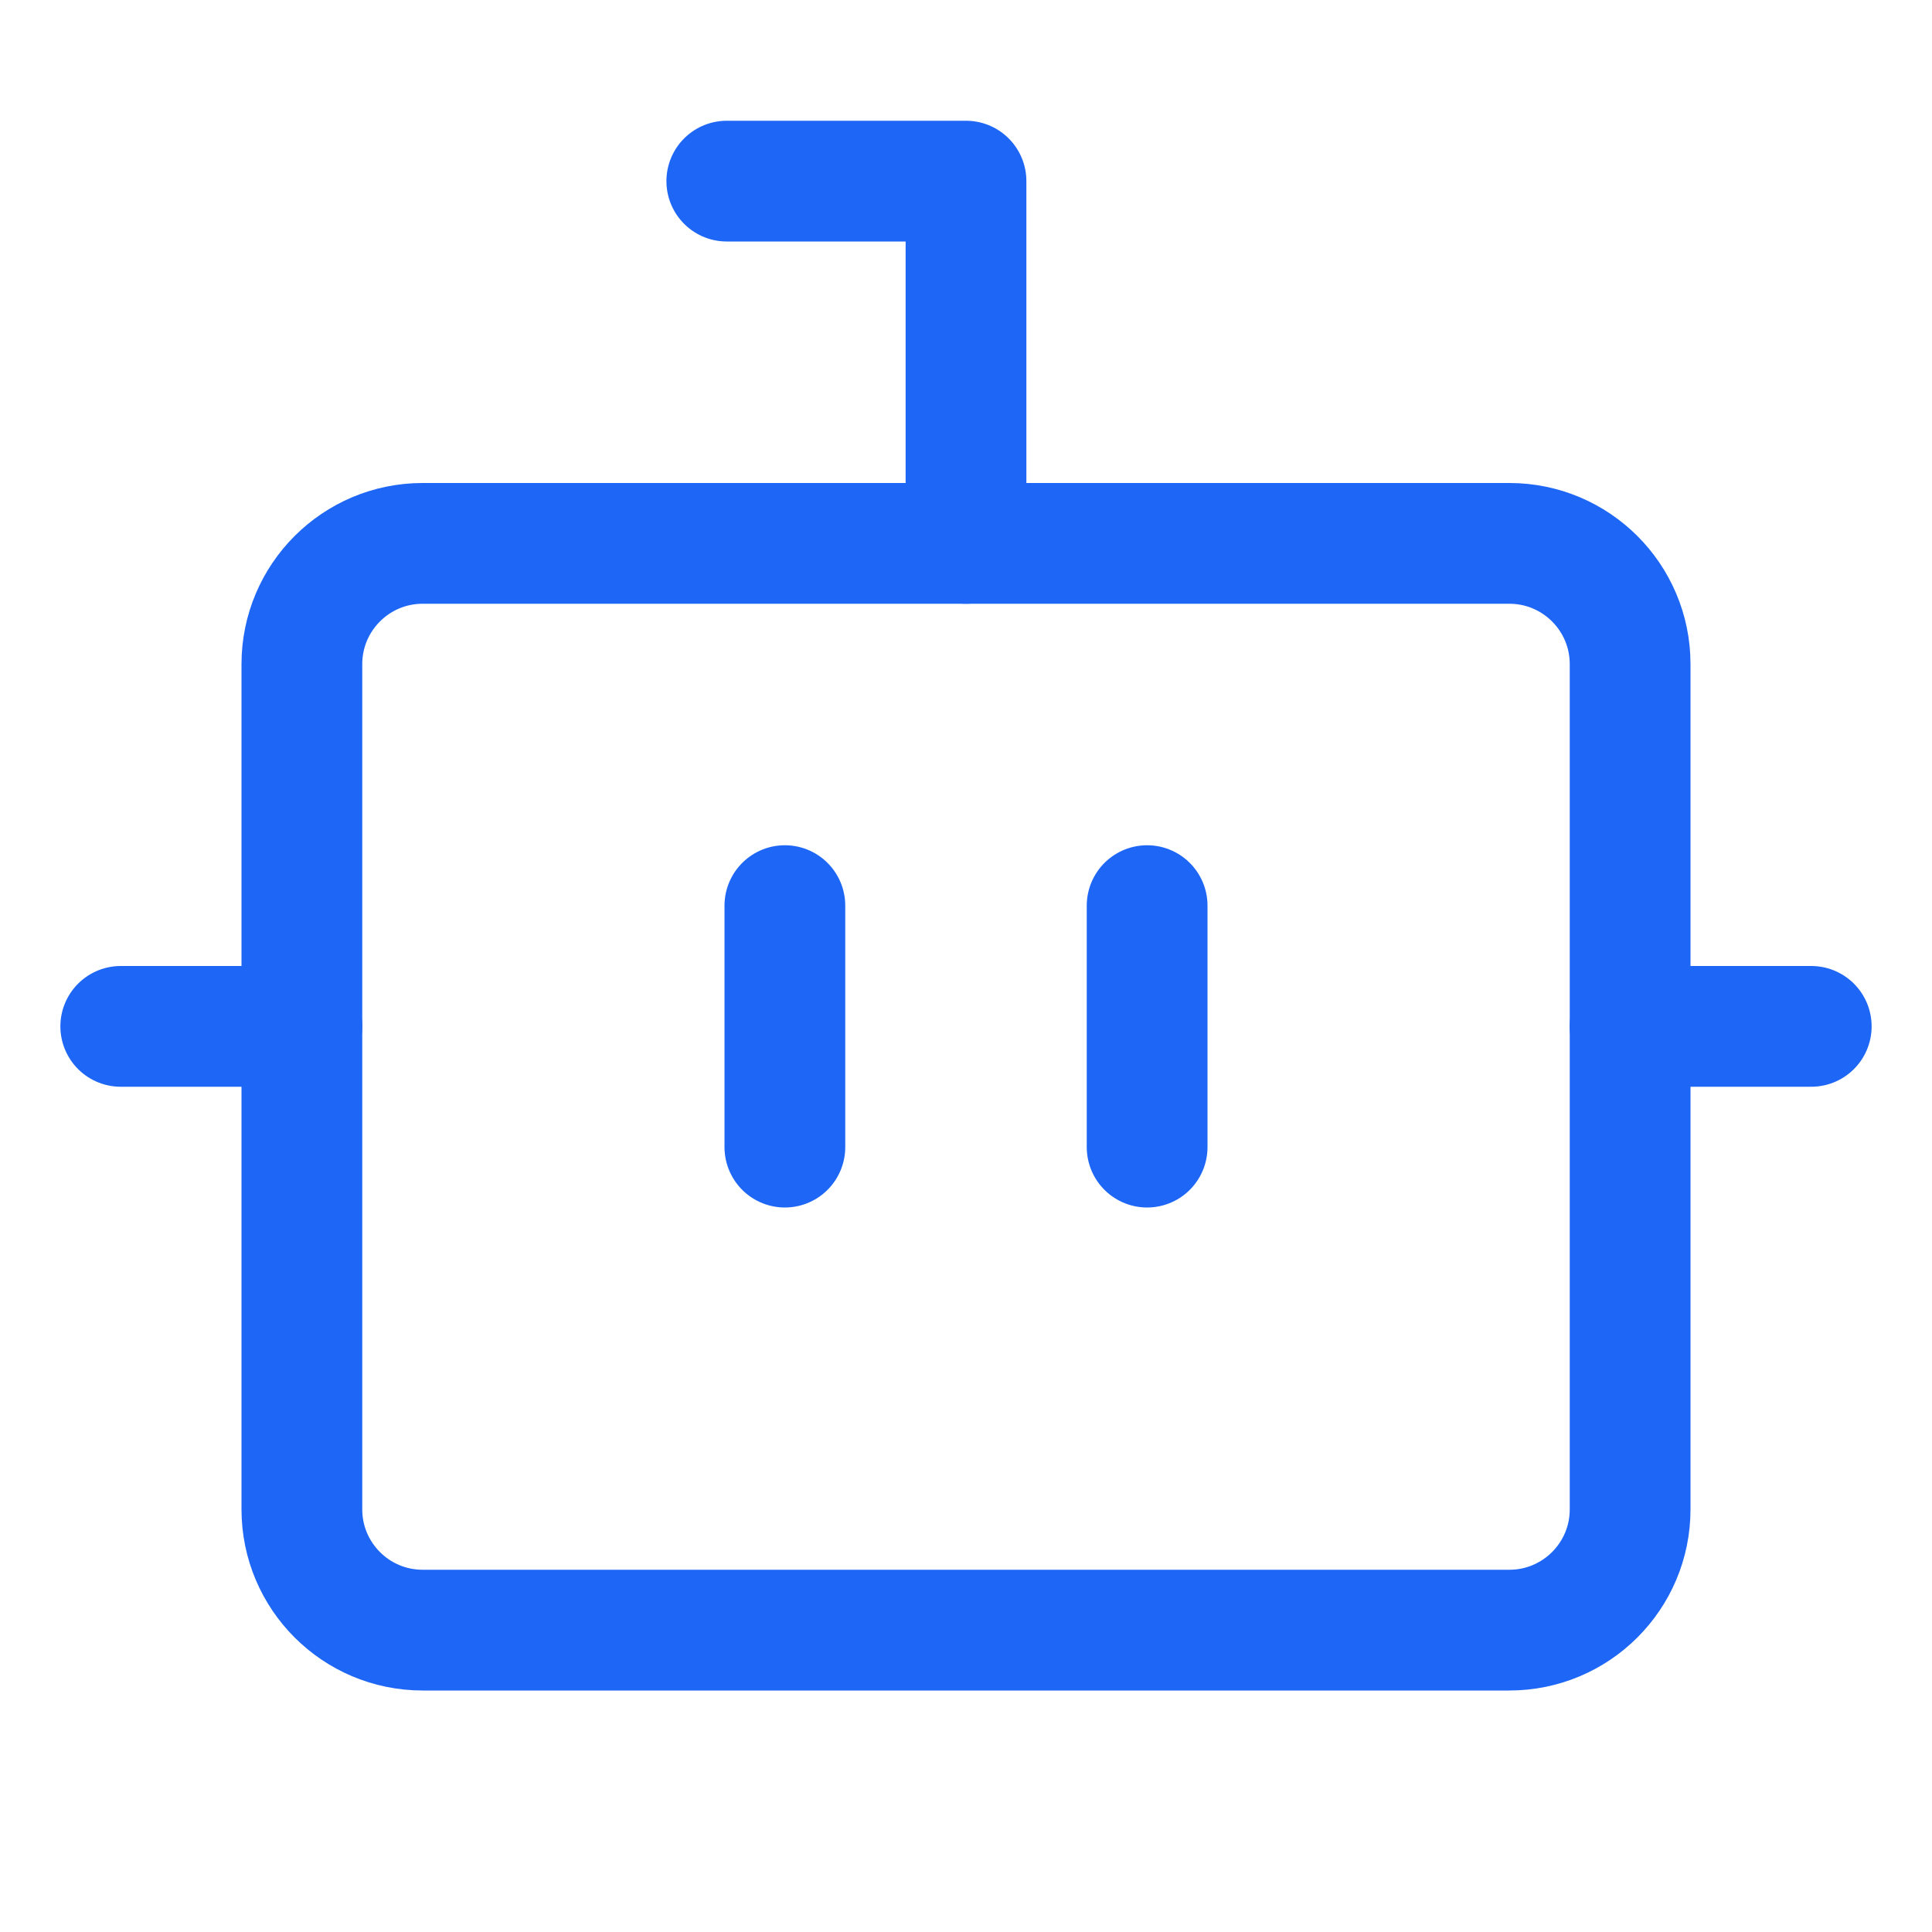
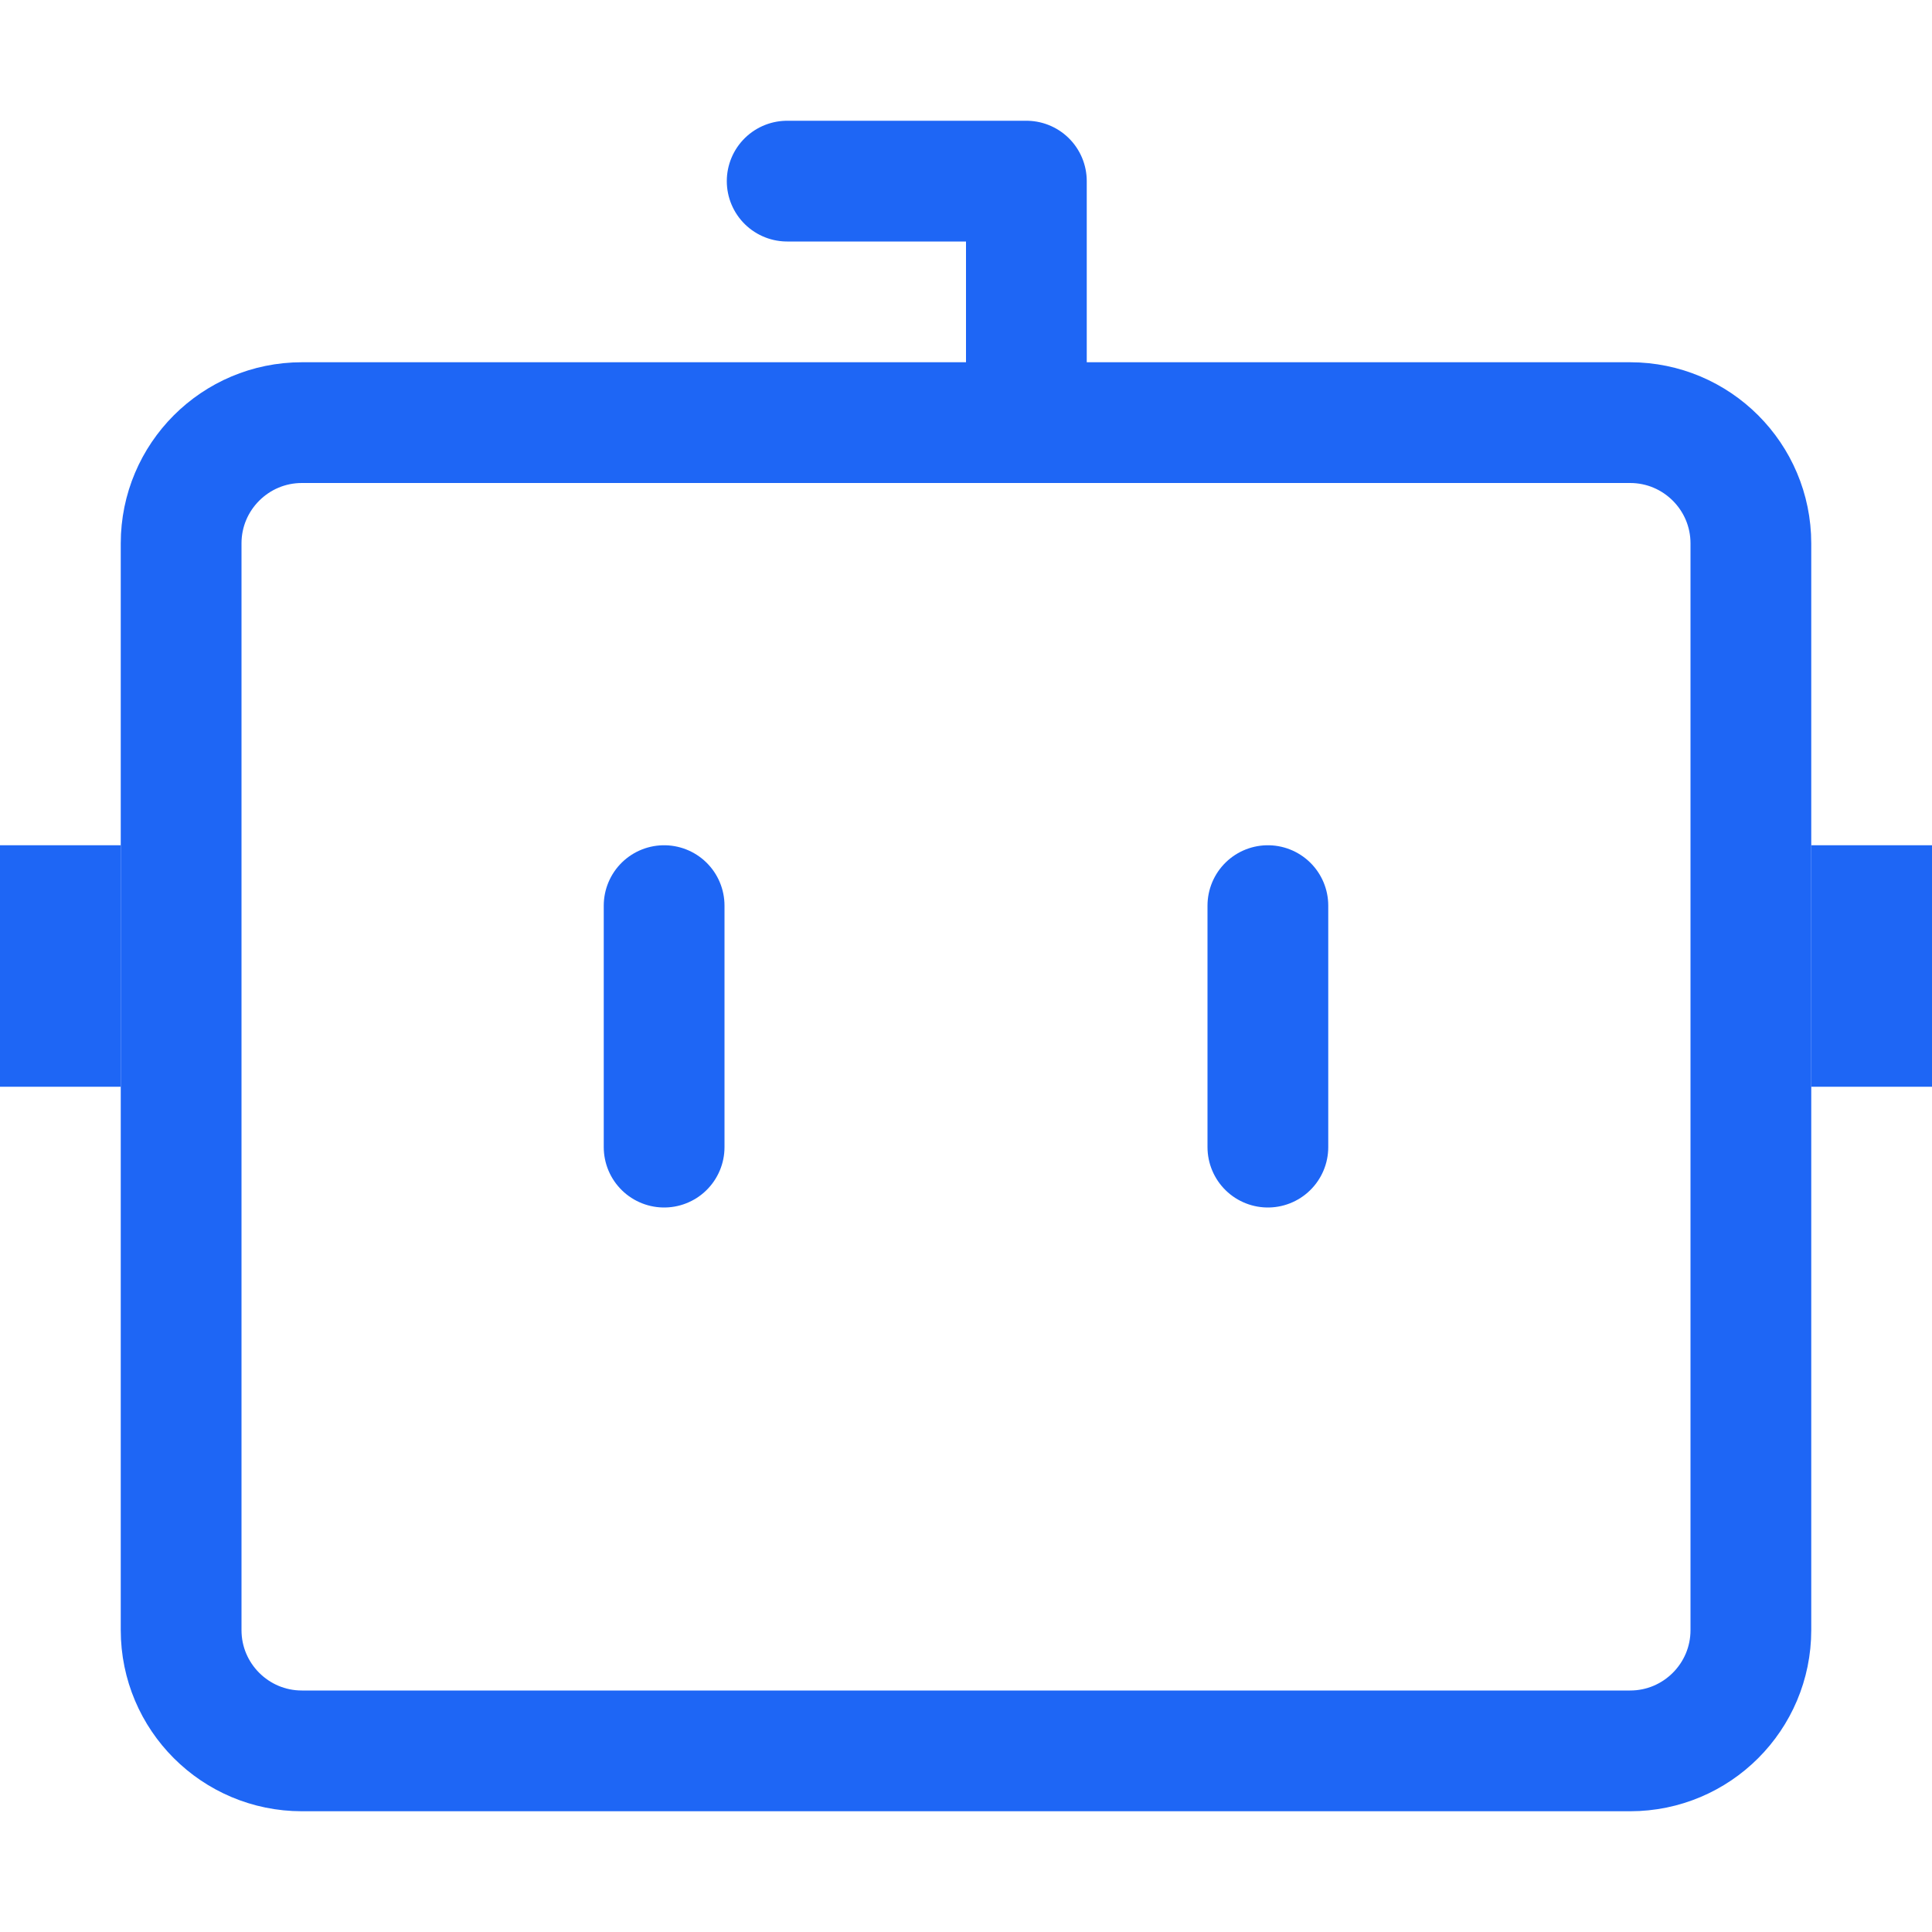
<svg xmlns="http://www.w3.org/2000/svg" width="16px" height="16px" viewBox="0 0 16 16" version="1.1">
-   <g id="dependabot" stroke="none" stroke-width="1" fill="none" fill-rule="evenodd" stroke-linecap="round" stroke-linejoin="round">
-     <line x1="13.5" y1="8.5" x2="15" y2="8.5" id="Line" stroke="#1E66F5" />
-     <line x1="6.5" y1="7.5" x2="6.5" y2="9.5" id="Line-3" stroke="#1E66F5" />
-     <line x1="9.5" y1="7.5" x2="9.5" y2="9.5" id="Line-4" stroke="#1E66F5" />
-     <line x1="2.5" y1="8.5" x2="1" y2="8.5" id="Line-2" stroke="#1E66F5" />
-     <polyline id="Line-5" stroke="#1E66F5" points="8 4.5 8 1.5 6.019 1.5" />
-     <path d="M3.5,4.5 L12.5,4.5 C13.052,4.5 13.5,4.948 13.5,5.5 L13.5,12.5 C13.5,13.052 13.052,13.5 12.5,13.5 L3.5,13.5 C2.948,13.5 2.5,13.052 2.5,12.5 L2.5,5.5 C2.5,4.948 2.948,4.5 3.5,4.5 Z" id="Rectangle" stroke="#1E66F5" />
+   <g id="dependabot" stroke="none" stroke-width="1" fill="none" fill-rule="evenodd">
+     <line x1="5.5" y1="7.5" x2="5.5" y2="9.5" id="Line-3" stroke="#1E66F5" stroke-linecap="round" stroke-linejoin="round" />
+     <line x1="15.5" y1="9" x2="15.5" y2="7" id="Line" stroke="#1E66F5" />
+     <line x1="10.5" y1="7.5" x2="10.5" y2="9.5" id="Line-4" stroke="#1E66F5" stroke-linecap="round" stroke-linejoin="round" />
+     <line x1="0.5" y1="9" x2="0.5" y2="7" id="Line-2" stroke="#1E66F5" />
+     <polyline id="Line-5" stroke="#1E66F5" stroke-linecap="round" stroke-linejoin="round" points="8.5 3.5 8.5 1.5 6.519 1.5" />
+     <path d="M2.5,3.5 L13.5,3.5 C14.052,3.5 14.5,3.948 14.5,4.5 L14.5,13.5 C14.5,14.052 14.052,14.5 13.5,14.5 L2.5,14.5 C1.948,14.5 1.5,14.052 1.5,13.5 L1.5,4.5 C1.5,3.948 1.948,3.5 2.5,3.5 Z" id="Rectangle" stroke="#1E66F5" stroke-linecap="round" stroke-linejoin="round" />
  </g>
</svg>
